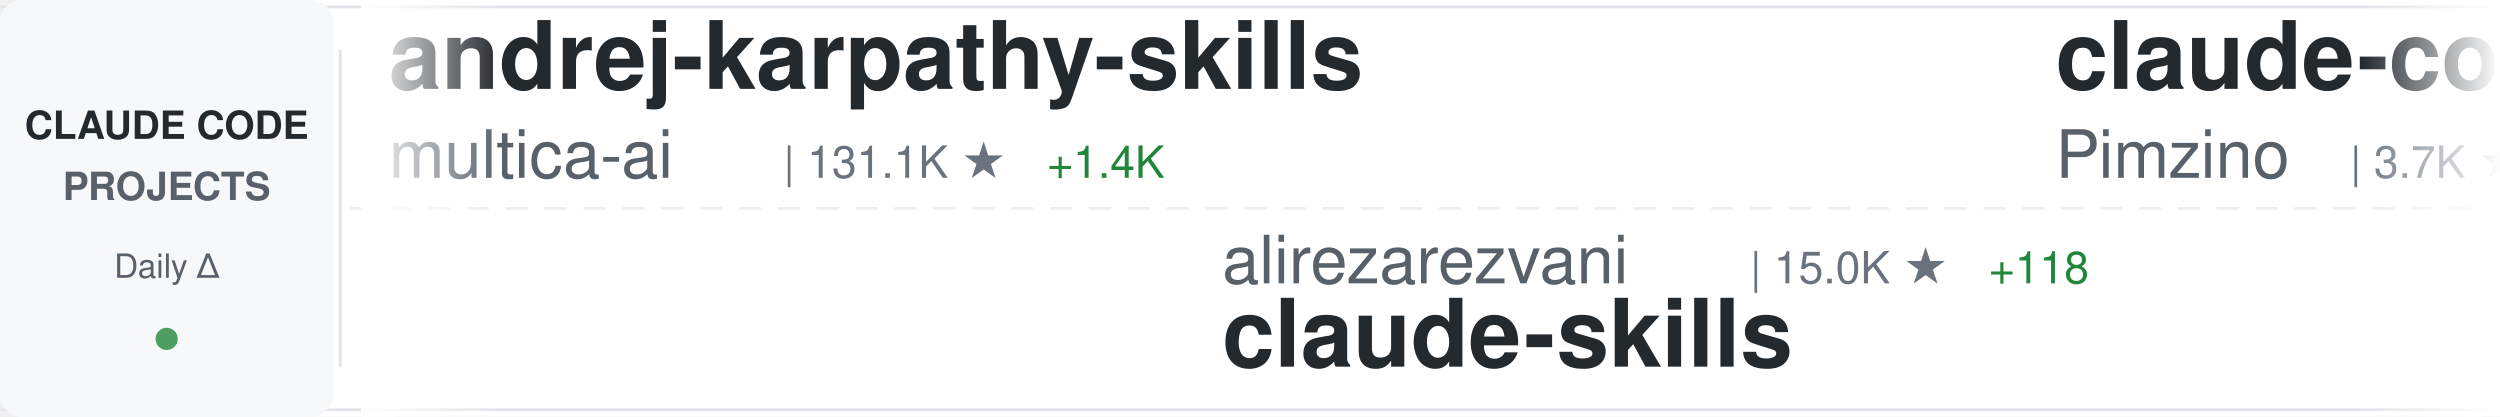
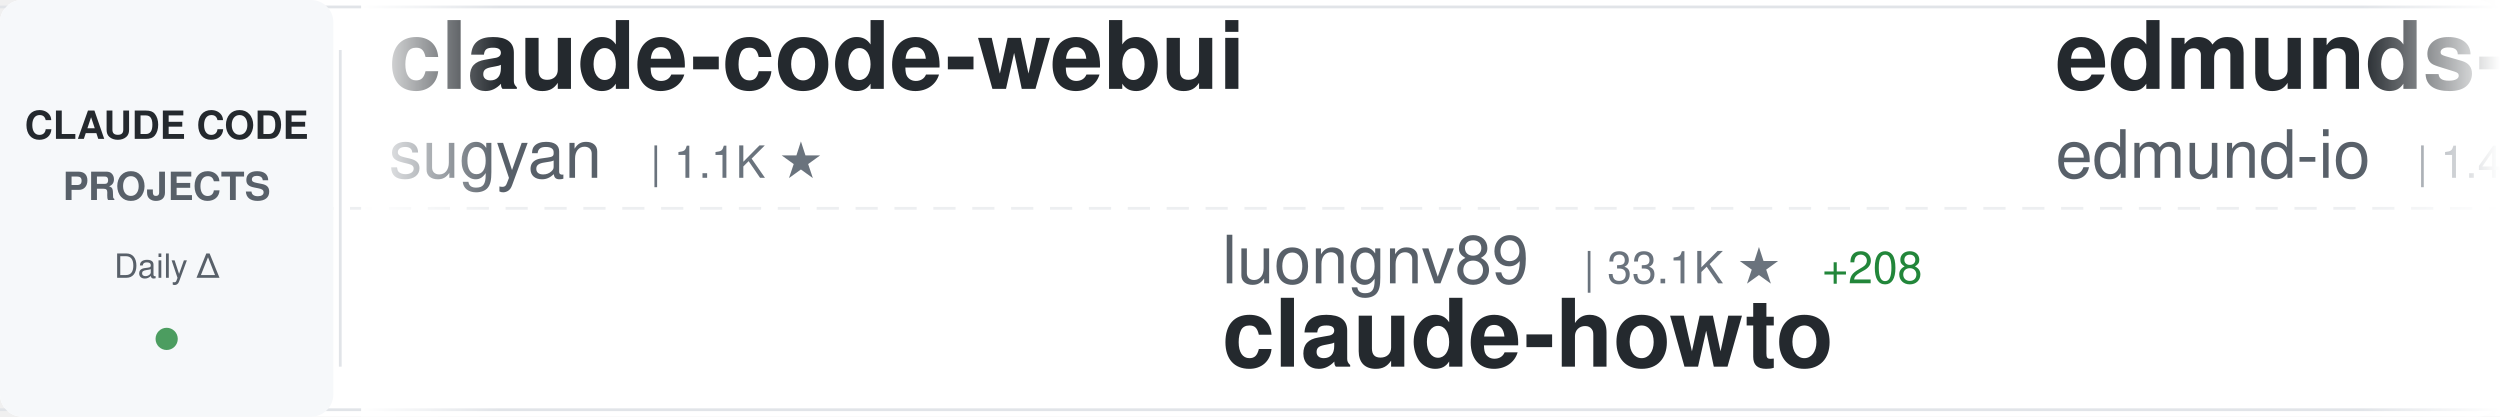
<svg xmlns="http://www.w3.org/2000/svg" width="900" height="150">
  <defs>
    <linearGradient id="awesomeLeftFade" x1="0%" y1="0%" x2="100%" y2="0%">
      <stop offset="0%" style="stop-color:#ffffff;stop-opacity:1" />
      <stop offset="100%" style="stop-color:#ffffff;stop-opacity:0" />
    </linearGradient>
    <linearGradient id="awesomeRightFade" x1="0%" y1="0%" x2="100%" y2="0%">
      <stop offset="0%" style="stop-color:#ffffff;stop-opacity:0" />
      <stop offset="100%" style="stop-color:#ffffff;stop-opacity:1" />
    </linearGradient>
  </defs>
  <rect width="900" height="150" fill="#ffffff" rx="8" />
  <rect x="0" y="2" width="900" height="1" fill="#e1e4e8" />
  <rect x="0" y="147" width="900" height="1" fill="#e1e4e8" />
  <line x1="0" y1="75" x2="900" y2="75" stroke="#e1e4e8" stroke-width="1" stroke-dasharray="8 6" opacity="0.6" />
  <rect x="0" y="0" width="120" height="150" fill="#f6f8fa" rx="8" />
  <text x="60" y="50" font-family="-apple-system, BlinkMacSystemFont, 'Segoe UI', Helvetica, Arial, sans-serif" font-size="14" font-weight="600" fill="#24292e" text-anchor="middle">CLAUDE CODE</text>
  <text x="60" y="72" font-family="-apple-system, BlinkMacSystemFont, 'Segoe UI', Helvetica, Arial, sans-serif" font-size="14" font-weight="600" fill="#586069" text-anchor="middle">PROJECTS</text>
  <text x="60" y="100" font-family="-apple-system, BlinkMacSystemFont, 'Segoe UI', Helvetica, Arial, sans-serif" font-size="12" font-weight="500" fill="#586069" text-anchor="middle">Daily Δ</text>
  <circle cx="60" cy="122" r="4" fill="#22863a" opacity="0.8" />
  <rect x="122" y="18" width="1" height="114" fill="#e1e4e8" />
  <clipPath id="awesomeTickerClip">
    <rect x="130" y="0" width="770" height="150" />
  </clipPath>
  <g clip-path="url(#awesomeTickerClip)">
    <g id="awesomeTickerItems">
      <animateTransform attributeName="transform" attributeType="XML" type="translate" from="0 0" to="-3000 0" dur="54s" repeatCount="indefinite" />
      <g transform="translate(0, 0)">
-         <text x="140" y="32" font-family="-apple-system, BlinkMacSystemFont, 'Segoe UI', Helvetica, Arial, sans-serif" font-size="34" font-weight="600" fill="#24292e">andrej-karpathy-skills</text>
-         <text x="140" y="64" font-family="-apple-system, BlinkMacSystemFont, 'Segoe UI', Helvetica, Arial, sans-serif" font-size="24" font-weight="400" fill="#586069">multica-ai</text>
-         <text x="282" y="64" font-family="-apple-system, BlinkMacSystemFont, 'Segoe UI', Helvetica, Arial, sans-serif" font-size="16" font-weight="500" fill="#6a737d">| 131.1K ★</text>
-         <text x="377" y="64" font-family="-apple-system, BlinkMacSystemFont, 'Segoe UI', Helvetica, Arial, sans-serif" font-size="16" font-weight="500" fill="#22863a"> +1.4K</text>
+         <text x="140" y="32" font-family="-apple-system, BlinkMacSystemFont, 'Segoe UI', Helvetica, Arial, sans-serif" font-size="34" font-weight="600" fill="#24292e">claude-code-webui</text>
+         <text x="140" y="64" font-family="-apple-system, BlinkMacSystemFont, 'Segoe UI', Helvetica, Arial, sans-serif" font-size="24" font-weight="400" fill="#586069">sugyan</text>
+         <text x="234" y="64" font-family="-apple-system, BlinkMacSystemFont, 'Segoe UI', Helvetica, Arial, sans-serif" font-size="16" font-weight="500" fill="#6a737d">| 1.1K ★</text>
      </g>
      <g transform="translate(300, 0)">
-         <text x="140" y="102" font-family="-apple-system, BlinkMacSystemFont, 'Segoe UI', Helvetica, Arial, sans-serif" font-size="24" font-weight="400" fill="#586069">alirezarezvani</text>
-         <text x="330" y="102" font-family="-apple-system, BlinkMacSystemFont, 'Segoe UI', Helvetica, Arial, sans-serif" font-size="16" font-weight="500" fill="#6a737d">| 15.0K ★</text>
-         <text x="416" y="102" font-family="-apple-system, BlinkMacSystemFont, 'Segoe UI', Helvetica, Arial, sans-serif" font-size="16" font-weight="500" fill="#22863a"> +118</text>
-         <text x="140" y="132" font-family="-apple-system, BlinkMacSystemFont, 'Segoe UI', Helvetica, Arial, sans-serif" font-size="34" font-weight="600" fill="#24292e">claude-skills</text>
+         <text x="140" y="102" font-family="-apple-system, BlinkMacSystemFont, 'Segoe UI', Helvetica, Arial, sans-serif" font-size="24" font-weight="400" fill="#586069">luongnv89</text>
+         <text x="270" y="102" font-family="-apple-system, BlinkMacSystemFont, 'Segoe UI', Helvetica, Arial, sans-serif" font-size="16" font-weight="500" fill="#6a737d">| 33.1K ★</text>
+         <text x="356" y="102" font-family="-apple-system, BlinkMacSystemFont, 'Segoe UI', Helvetica, Arial, sans-serif" font-size="16" font-weight="500" fill="#22863a"> +208</text>
+         <text x="140" y="132" font-family="-apple-system, BlinkMacSystemFont, 'Segoe UI', Helvetica, Arial, sans-serif" font-size="34" font-weight="600" fill="#24292e">claude-howto</text>
      </g>
      <g transform="translate(600, 0)">
-         <text x="140" y="32" font-family="-apple-system, BlinkMacSystemFont, 'Segoe UI', Helvetica, Arial, sans-serif" font-size="34" font-weight="600" fill="#24292e">claude-code-spec-workflo...</text>
-         <text x="140" y="64" font-family="-apple-system, BlinkMacSystemFont, 'Segoe UI', Helvetica, Arial, sans-serif" font-size="24" font-weight="400" fill="#586069">Pimzino</text>
-         <text x="246" y="64" font-family="-apple-system, BlinkMacSystemFont, 'Segoe UI', Helvetica, Arial, sans-serif" font-size="16" font-weight="500" fill="#6a737d">| 3.7K ★</text>
-         <text x="323" y="64" font-family="-apple-system, BlinkMacSystemFont, 'Segoe UI', Helvetica, Arial, sans-serif" font-size="16" font-weight="500" fill="#22863a"> +3</text>
+         <text x="140" y="32" font-family="-apple-system, BlinkMacSystemFont, 'Segoe UI', Helvetica, Arial, sans-serif" font-size="34" font-weight="600" fill="#24292e">edmunds-claude-code</text>
+         <text x="140" y="64" font-family="-apple-system, BlinkMacSystemFont, 'Segoe UI', Helvetica, Arial, sans-serif" font-size="24" font-weight="400" fill="#586069">edmund-io</text>
+         <text x="270" y="64" font-family="-apple-system, BlinkMacSystemFont, 'Segoe UI', Helvetica, Arial, sans-serif" font-size="16" font-weight="500" fill="#6a737d">| 1.4K ★</text>
+         <text x="347" y="64" font-family="-apple-system, BlinkMacSystemFont, 'Segoe UI', Helvetica, Arial, sans-serif" font-size="16" font-weight="500" fill="#22863a"> +2</text>
      </g>
      <g transform="translate(900, 0)">
-         <text x="140" y="102" font-family="-apple-system, BlinkMacSystemFont, 'Segoe UI', Helvetica, Arial, sans-serif" font-size="24" font-weight="400" fill="#586069">FlorianBruniaux</text>
-         <text x="342" y="102" font-family="-apple-system, BlinkMacSystemFont, 'Segoe UI', Helvetica, Arial, sans-serif" font-size="16" font-weight="500" fill="#6a737d">| 4.3K ★</text>
-         <text x="419" y="102" font-family="-apple-system, BlinkMacSystemFont, 'Segoe UI', Helvetica, Arial, sans-serif" font-size="16" font-weight="500" fill="#22863a"> +14</text>
-         <text x="140" y="132" font-family="-apple-system, BlinkMacSystemFont, 'Segoe UI', Helvetica, Arial, sans-serif" font-size="34" font-weight="600" fill="#24292e">claude-code-ultimate-gui...</text>
+         <text x="140" y="102" font-family="-apple-system, BlinkMacSystemFont, 'Segoe UI', Helvetica, Arial, sans-serif" font-size="24" font-weight="400" fill="#586069">Pimzino</text>
+         <text x="246" y="102" font-family="-apple-system, BlinkMacSystemFont, 'Segoe UI', Helvetica, Arial, sans-serif" font-size="16" font-weight="500" fill="#6a737d">| 3.7K ★</text>
+         <text x="323" y="102" font-family="-apple-system, BlinkMacSystemFont, 'Segoe UI', Helvetica, Arial, sans-serif" font-size="16" font-weight="500" fill="#22863a"> +3</text>
+         <text x="140" y="132" font-family="-apple-system, BlinkMacSystemFont, 'Segoe UI', Helvetica, Arial, sans-serif" font-size="34" font-weight="600" fill="#24292e">claude-code-spec-workflo...</text>
      </g>
      <g transform="translate(1200, 0)">
-         <text x="140" y="32" font-family="-apple-system, BlinkMacSystemFont, 'Segoe UI', Helvetica, Arial, sans-serif" font-size="34" font-weight="600" fill="#24292e">claude-code-action</text>
-         <text x="140" y="64" font-family="-apple-system, BlinkMacSystemFont, 'Segoe UI', Helvetica, Arial, sans-serif" font-size="24" font-weight="400" fill="#586069">anthropics</text>
-         <text x="282" y="64" font-family="-apple-system, BlinkMacSystemFont, 'Segoe UI', Helvetica, Arial, sans-serif" font-size="16" font-weight="500" fill="#6a737d">| 7.6K ★</text>
-         <text x="359" y="64" font-family="-apple-system, BlinkMacSystemFont, 'Segoe UI', Helvetica, Arial, sans-serif" font-size="16" font-weight="500" fill="#22863a"> +13</text>
+         <text x="140" y="32" font-family="-apple-system, BlinkMacSystemFont, 'Segoe UI', Helvetica, Arial, sans-serif" font-size="34" font-weight="600" fill="#24292e">ClaudeCodeAgents</text>
+         <text x="140" y="64" font-family="-apple-system, BlinkMacSystemFont, 'Segoe UI', Helvetica, Arial, sans-serif" font-size="24" font-weight="400" fill="#586069">darcyegb</text>
+         <text x="258" y="64" font-family="-apple-system, BlinkMacSystemFont, 'Segoe UI', Helvetica, Arial, sans-serif" font-size="16" font-weight="500" fill="#6a737d">| 695 ★</text>
+         <text x="326" y="64" font-family="-apple-system, BlinkMacSystemFont, 'Segoe UI', Helvetica, Arial, sans-serif" font-size="16" font-weight="500" fill="#22863a"> +1</text>
      </g>
      <g transform="translate(1500, 0)">
-         <text x="140" y="102" font-family="-apple-system, BlinkMacSystemFont, 'Segoe UI', Helvetica, Arial, sans-serif" font-size="24" font-weight="400" fill="#586069">Yuyz0112</text>
-         <text x="258" y="102" font-family="-apple-system, BlinkMacSystemFont, 'Segoe UI', Helvetica, Arial, sans-serif" font-size="16" font-weight="500" fill="#6a737d">| 2.4K ★</text>
-         <text x="140" y="132" font-family="-apple-system, BlinkMacSystemFont, 'Segoe UI', Helvetica, Arial, sans-serif" font-size="34" font-weight="600" fill="#24292e">claude-code-reverse</text>
+         <text x="140" y="102" font-family="-apple-system, BlinkMacSystemFont, 'Segoe UI', Helvetica, Arial, sans-serif" font-size="24" font-weight="400" fill="#586069">zstmfhy</text>
+         <text x="246" y="102" font-family="-apple-system, BlinkMacSystemFont, 'Segoe UI', Helvetica, Arial, sans-serif" font-size="16" font-weight="500" fill="#6a737d">| 189 ★</text>
+         <text x="140" y="132" font-family="-apple-system, BlinkMacSystemFont, 'Segoe UI', Helvetica, Arial, sans-serif" font-size="34" font-weight="600" fill="#24292e">Claude-code</text>
      </g>
      <g transform="translate(1800, 0)">
-         <text x="140" y="32" font-family="-apple-system, BlinkMacSystemFont, 'Segoe UI', Helvetica, Arial, sans-serif" font-size="34" font-weight="600" fill="#24292e">antigravity-awesome-skil...</text>
-         <text x="140" y="64" font-family="-apple-system, BlinkMacSystemFont, 'Segoe UI', Helvetica, Arial, sans-serif" font-size="24" font-weight="400" fill="#586069">sickn33</text>
-         <text x="246" y="64" font-family="-apple-system, BlinkMacSystemFont, 'Segoe UI', Helvetica, Arial, sans-serif" font-size="16" font-weight="500" fill="#6a737d">| 37.6K ★</text>
-         <text x="332" y="64" font-family="-apple-system, BlinkMacSystemFont, 'Segoe UI', Helvetica, Arial, sans-serif" font-size="16" font-weight="500" fill="#22863a"> +107</text>
+         <text x="140" y="32" font-family="-apple-system, BlinkMacSystemFont, 'Segoe UI', Helvetica, Arial, sans-serif" font-size="34" font-weight="600" fill="#24292e">Claude-Code</text>
+         <text x="140" y="64" font-family="-apple-system, BlinkMacSystemFont, 'Segoe UI', Helvetica, Arial, sans-serif" font-size="24" font-weight="400" fill="#586069">KPR111</text>
+         <text x="234" y="64" font-family="-apple-system, BlinkMacSystemFont, 'Segoe UI', Helvetica, Arial, sans-serif" font-size="16" font-weight="500" fill="#6a737d">| 17 ★</text>
      </g>
      <g transform="translate(2100, 0)">
-         <text x="140" y="102" font-family="-apple-system, BlinkMacSystemFont, 'Segoe UI', Helvetica, Arial, sans-serif" font-size="24" font-weight="400" fill="#586069">edmund-io</text>
-         <text x="270" y="102" font-family="-apple-system, BlinkMacSystemFont, 'Segoe UI', Helvetica, Arial, sans-serif" font-size="16" font-weight="500" fill="#6a737d">| 1.4K ★</text>
-         <text x="347" y="102" font-family="-apple-system, BlinkMacSystemFont, 'Segoe UI', Helvetica, Arial, sans-serif" font-size="16" font-weight="500" fill="#22863a"> +2</text>
-         <text x="140" y="132" font-family="-apple-system, BlinkMacSystemFont, 'Segoe UI', Helvetica, Arial, sans-serif" font-size="34" font-weight="600" fill="#24292e">edmunds-claude-code</text>
+         <text x="140" y="102" font-family="-apple-system, BlinkMacSystemFont, 'Segoe UI', Helvetica, Arial, sans-serif" font-size="24" font-weight="400" fill="#586069">anthropics</text>
+         <text x="282" y="102" font-family="-apple-system, BlinkMacSystemFont, 'Segoe UI', Helvetica, Arial, sans-serif" font-size="16" font-weight="500" fill="#6a737d">| 4.6K ★</text>
+         <text x="359" y="102" font-family="-apple-system, BlinkMacSystemFont, 'Segoe UI', Helvetica, Arial, sans-serif" font-size="16" font-weight="500" fill="#22863a"> +13</text>
+         <text x="140" y="132" font-family="-apple-system, BlinkMacSystemFont, 'Segoe UI', Helvetica, Arial, sans-serif" font-size="34" font-weight="600" fill="#24292e">claude-code-security-rev...</text>
      </g>
      <g transform="translate(2400, 0)">
-         <text x="140" y="32" font-family="-apple-system, BlinkMacSystemFont, 'Segoe UI', Helvetica, Arial, sans-serif" font-size="34" font-weight="600" fill="#24292e">claude-code-hub</text>
-         <text x="140" y="64" font-family="-apple-system, BlinkMacSystemFont, 'Segoe UI', Helvetica, Arial, sans-serif" font-size="24" font-weight="400" fill="#586069">ding113</text>
-         <text x="246" y="64" font-family="-apple-system, BlinkMacSystemFont, 'Segoe UI', Helvetica, Arial, sans-serif" font-size="16" font-weight="500" fill="#6a737d">| 2.8K ★</text>
-         <text x="323" y="64" font-family="-apple-system, BlinkMacSystemFont, 'Segoe UI', Helvetica, Arial, sans-serif" font-size="16" font-weight="500" fill="#22863a"> +8</text>
+         <text x="140" y="32" font-family="-apple-system, BlinkMacSystemFont, 'Segoe UI', Helvetica, Arial, sans-serif" font-size="34" font-weight="600" fill="#24292e">oh-my-claudecode</text>
+         <text x="140" y="64" font-family="-apple-system, BlinkMacSystemFont, 'Segoe UI', Helvetica, Arial, sans-serif" font-size="24" font-weight="400" fill="#586069">Yeachan-Heo</text>
+         <text x="294" y="64" font-family="-apple-system, BlinkMacSystemFont, 'Segoe UI', Helvetica, Arial, sans-serif" font-size="16" font-weight="500" fill="#6a737d">| 34.0K ★</text>
+         <text x="380" y="64" font-family="-apple-system, BlinkMacSystemFont, 'Segoe UI', Helvetica, Arial, sans-serif" font-size="16" font-weight="500" fill="#22863a"> +96</text>
      </g>
      <g transform="translate(2700, 0)">
-         <text x="140" y="102" font-family="-apple-system, BlinkMacSystemFont, 'Segoe UI', Helvetica, Arial, sans-serif" font-size="24" font-weight="400" fill="#586069">ykdojo</text>
-         <text x="234" y="102" font-family="-apple-system, BlinkMacSystemFont, 'Segoe UI', Helvetica, Arial, sans-serif" font-size="16" font-weight="500" fill="#6a737d">| 8.3K ★</text>
-         <text x="311" y="102" font-family="-apple-system, BlinkMacSystemFont, 'Segoe UI', Helvetica, Arial, sans-serif" font-size="16" font-weight="500" fill="#22863a"> +26</text>
-         <text x="140" y="132" font-family="-apple-system, BlinkMacSystemFont, 'Segoe UI', Helvetica, Arial, sans-serif" font-size="34" font-weight="600" fill="#24292e">claude-code-tips</text>
+         <text x="140" y="102" font-family="-apple-system, BlinkMacSystemFont, 'Segoe UI', Helvetica, Arial, sans-serif" font-size="24" font-weight="400" fill="#586069">SeemSeam</text>
+         <text x="258" y="102" font-family="-apple-system, BlinkMacSystemFont, 'Segoe UI', Helvetica, Arial, sans-serif" font-size="16" font-weight="500" fill="#6a737d">| 2.6K ★</text>
+         <text x="335" y="102" font-family="-apple-system, BlinkMacSystemFont, 'Segoe UI', Helvetica, Arial, sans-serif" font-size="16" font-weight="500" fill="#22863a"> +11</text>
+         <text x="140" y="132" font-family="-apple-system, BlinkMacSystemFont, 'Segoe UI', Helvetica, Arial, sans-serif" font-size="34" font-weight="600" fill="#24292e">claude_codex_bridge</text>
      </g>
      <g transform="translate(3000, 0)">
-         <text x="140" y="32" font-family="-apple-system, BlinkMacSystemFont, 'Segoe UI', Helvetica, Arial, sans-serif" font-size="34" font-weight="600" fill="#24292e">andrej-karpathy-skills</text>
-         <text x="140" y="64" font-family="-apple-system, BlinkMacSystemFont, 'Segoe UI', Helvetica, Arial, sans-serif" font-size="24" font-weight="400" fill="#586069">multica-ai</text>
-         <text x="282" y="64" font-family="-apple-system, BlinkMacSystemFont, 'Segoe UI', Helvetica, Arial, sans-serif" font-size="16" font-weight="500" fill="#6a737d">| 131.1K ★</text>
-         <text x="377" y="64" font-family="-apple-system, BlinkMacSystemFont, 'Segoe UI', Helvetica, Arial, sans-serif" font-size="16" font-weight="500" fill="#22863a"> +1.4K</text>
+         <text x="140" y="32" font-family="-apple-system, BlinkMacSystemFont, 'Segoe UI', Helvetica, Arial, sans-serif" font-size="34" font-weight="600" fill="#24292e">claude-code-webui</text>
+         <text x="140" y="64" font-family="-apple-system, BlinkMacSystemFont, 'Segoe UI', Helvetica, Arial, sans-serif" font-size="24" font-weight="400" fill="#586069">sugyan</text>
+         <text x="234" y="64" font-family="-apple-system, BlinkMacSystemFont, 'Segoe UI', Helvetica, Arial, sans-serif" font-size="16" font-weight="500" fill="#6a737d">| 1.1K ★</text>
      </g>
      <g transform="translate(3300, 0)">
-         <text x="140" y="102" font-family="-apple-system, BlinkMacSystemFont, 'Segoe UI', Helvetica, Arial, sans-serif" font-size="24" font-weight="400" fill="#586069">alirezarezvani</text>
-         <text x="330" y="102" font-family="-apple-system, BlinkMacSystemFont, 'Segoe UI', Helvetica, Arial, sans-serif" font-size="16" font-weight="500" fill="#6a737d">| 15.0K ★</text>
-         <text x="416" y="102" font-family="-apple-system, BlinkMacSystemFont, 'Segoe UI', Helvetica, Arial, sans-serif" font-size="16" font-weight="500" fill="#22863a"> +118</text>
-         <text x="140" y="132" font-family="-apple-system, BlinkMacSystemFont, 'Segoe UI', Helvetica, Arial, sans-serif" font-size="34" font-weight="600" fill="#24292e">claude-skills</text>
+         <text x="140" y="102" font-family="-apple-system, BlinkMacSystemFont, 'Segoe UI', Helvetica, Arial, sans-serif" font-size="24" font-weight="400" fill="#586069">luongnv89</text>
+         <text x="270" y="102" font-family="-apple-system, BlinkMacSystemFont, 'Segoe UI', Helvetica, Arial, sans-serif" font-size="16" font-weight="500" fill="#6a737d">| 33.1K ★</text>
+         <text x="356" y="102" font-family="-apple-system, BlinkMacSystemFont, 'Segoe UI', Helvetica, Arial, sans-serif" font-size="16" font-weight="500" fill="#22863a"> +208</text>
+         <text x="140" y="132" font-family="-apple-system, BlinkMacSystemFont, 'Segoe UI', Helvetica, Arial, sans-serif" font-size="34" font-weight="600" fill="#24292e">claude-howto</text>
      </g>
      <g transform="translate(3600, 0)">
-         <text x="140" y="32" font-family="-apple-system, BlinkMacSystemFont, 'Segoe UI', Helvetica, Arial, sans-serif" font-size="34" font-weight="600" fill="#24292e">claude-code-spec-workflo...</text>
-         <text x="140" y="64" font-family="-apple-system, BlinkMacSystemFont, 'Segoe UI', Helvetica, Arial, sans-serif" font-size="24" font-weight="400" fill="#586069">Pimzino</text>
-         <text x="246" y="64" font-family="-apple-system, BlinkMacSystemFont, 'Segoe UI', Helvetica, Arial, sans-serif" font-size="16" font-weight="500" fill="#6a737d">| 3.7K ★</text>
-         <text x="323" y="64" font-family="-apple-system, BlinkMacSystemFont, 'Segoe UI', Helvetica, Arial, sans-serif" font-size="16" font-weight="500" fill="#22863a"> +3</text>
+         <text x="140" y="32" font-family="-apple-system, BlinkMacSystemFont, 'Segoe UI', Helvetica, Arial, sans-serif" font-size="34" font-weight="600" fill="#24292e">edmunds-claude-code</text>
+         <text x="140" y="64" font-family="-apple-system, BlinkMacSystemFont, 'Segoe UI', Helvetica, Arial, sans-serif" font-size="24" font-weight="400" fill="#586069">edmund-io</text>
+         <text x="270" y="64" font-family="-apple-system, BlinkMacSystemFont, 'Segoe UI', Helvetica, Arial, sans-serif" font-size="16" font-weight="500" fill="#6a737d">| 1.4K ★</text>
+         <text x="347" y="64" font-family="-apple-system, BlinkMacSystemFont, 'Segoe UI', Helvetica, Arial, sans-serif" font-size="16" font-weight="500" fill="#22863a"> +2</text>
      </g>
      <g transform="translate(3900, 0)">
-         <text x="140" y="102" font-family="-apple-system, BlinkMacSystemFont, 'Segoe UI', Helvetica, Arial, sans-serif" font-size="24" font-weight="400" fill="#586069">FlorianBruniaux</text>
-         <text x="342" y="102" font-family="-apple-system, BlinkMacSystemFont, 'Segoe UI', Helvetica, Arial, sans-serif" font-size="16" font-weight="500" fill="#6a737d">| 4.3K ★</text>
-         <text x="419" y="102" font-family="-apple-system, BlinkMacSystemFont, 'Segoe UI', Helvetica, Arial, sans-serif" font-size="16" font-weight="500" fill="#22863a"> +14</text>
-         <text x="140" y="132" font-family="-apple-system, BlinkMacSystemFont, 'Segoe UI', Helvetica, Arial, sans-serif" font-size="34" font-weight="600" fill="#24292e">claude-code-ultimate-gui...</text>
+         <text x="140" y="102" font-family="-apple-system, BlinkMacSystemFont, 'Segoe UI', Helvetica, Arial, sans-serif" font-size="24" font-weight="400" fill="#586069">Pimzino</text>
+         <text x="246" y="102" font-family="-apple-system, BlinkMacSystemFont, 'Segoe UI', Helvetica, Arial, sans-serif" font-size="16" font-weight="500" fill="#6a737d">| 3.7K ★</text>
+         <text x="323" y="102" font-family="-apple-system, BlinkMacSystemFont, 'Segoe UI', Helvetica, Arial, sans-serif" font-size="16" font-weight="500" fill="#22863a"> +3</text>
+         <text x="140" y="132" font-family="-apple-system, BlinkMacSystemFont, 'Segoe UI', Helvetica, Arial, sans-serif" font-size="34" font-weight="600" fill="#24292e">claude-code-spec-workflo...</text>
      </g>
    </g>
  </g>
  <rect x="130" y="0" width="50" height="150" fill="url(#awesomeLeftFade)" />
  <rect x="850" y="0" width="50" height="150" fill="url(#awesomeRightFade)" />
</svg>
